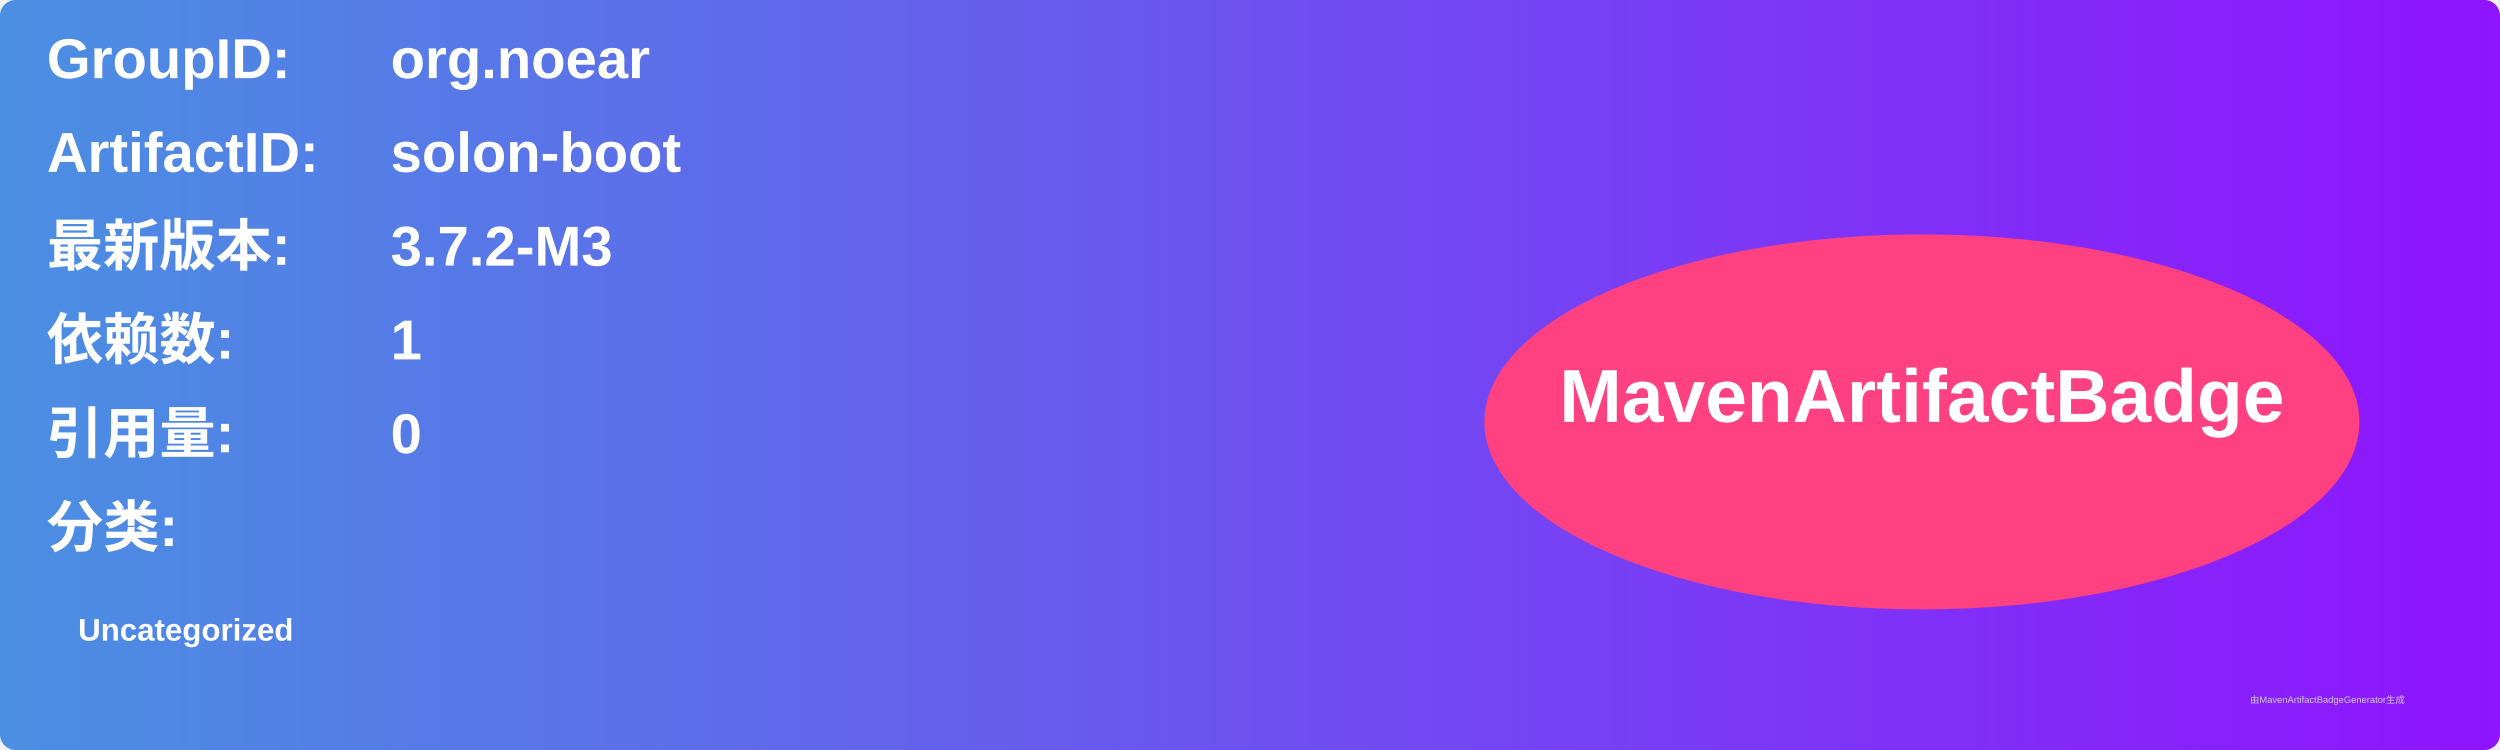
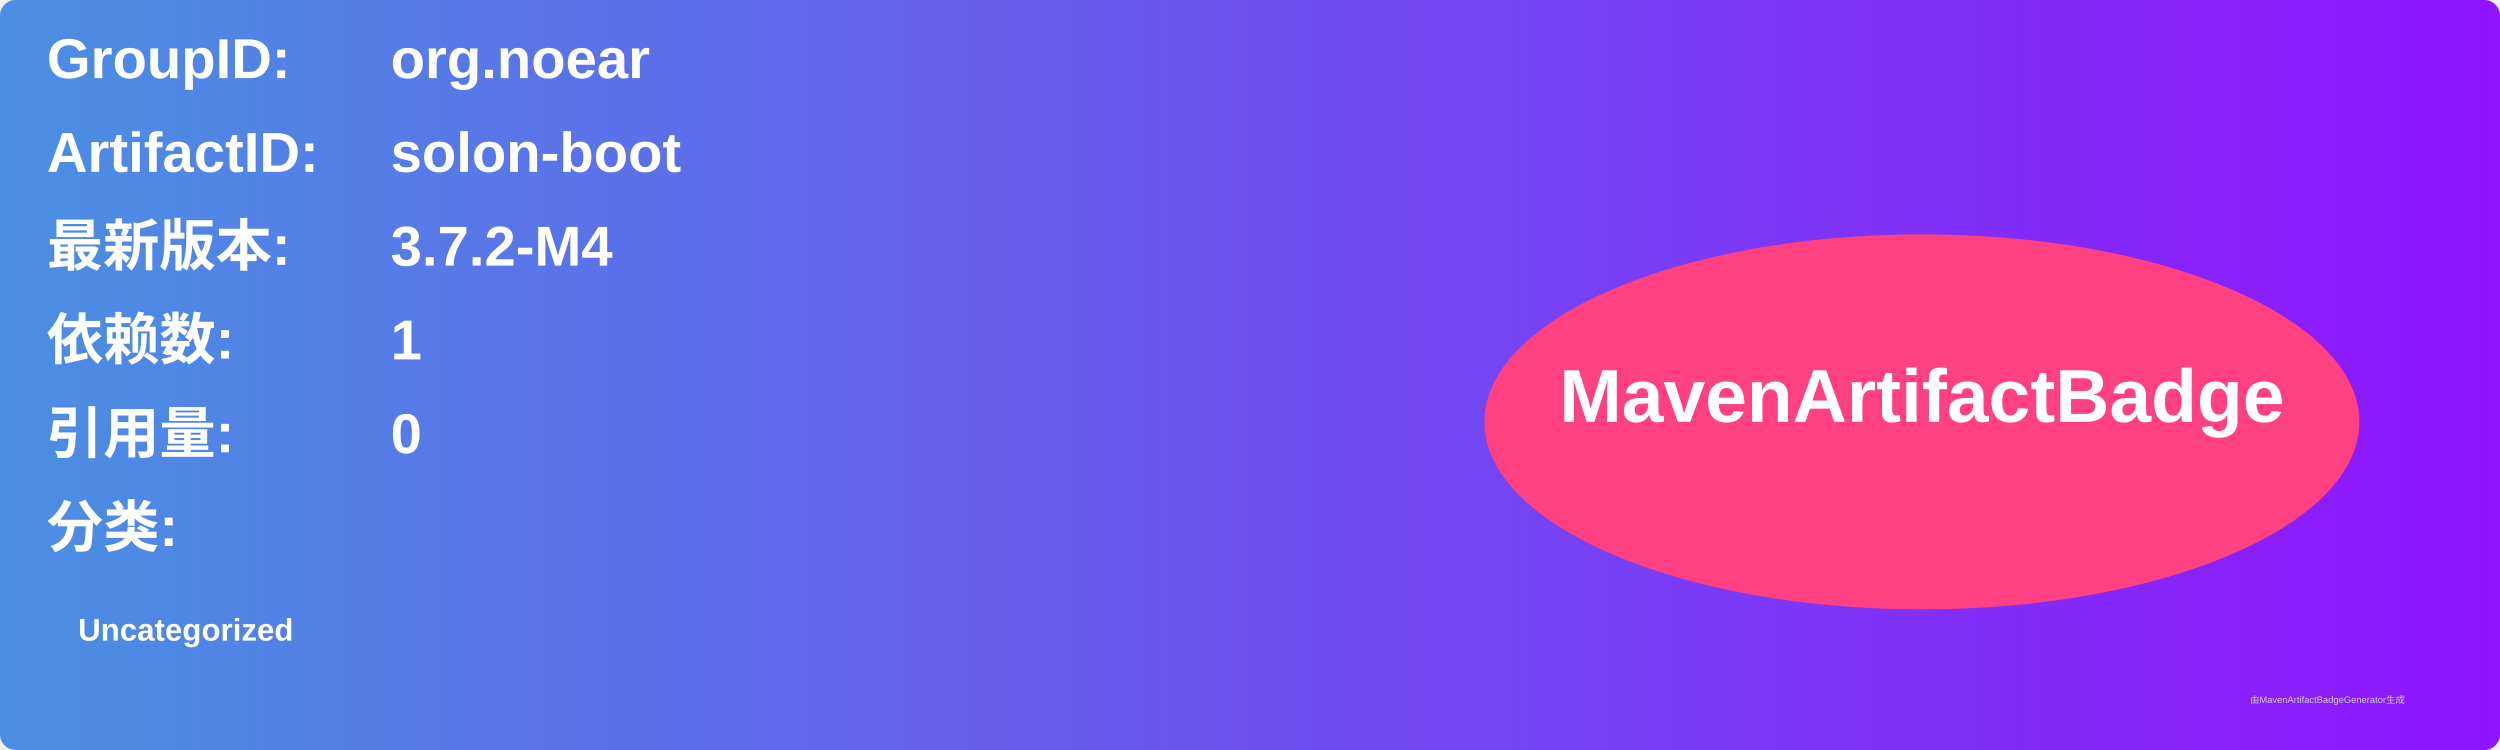
<svg xmlns="http://www.w3.org/2000/svg" width="800" height="240" viewBox="0 0 800 240">
  <linearGradient id="grad" x1="0%" y1="0%" x2="100%" y2="0%">
    <stop offset="0%" stop-color="#4a90e2" />
    <stop offset="100%" stop-color="#9013fe" />
  </linearGradient>
  <rect width="100%" height="100%" rx="5" ry="5" fill="url(#grad)" />
  <g transform="translate(15, 15)">
    <text x="0" y="10" font-family="Arial" font-size="18" fill="white" font-weight="bold" width="260">GroupID:</text>
    <text x="110" y="10" font-family="Arial" font-size="18" fill="white" font-weight="bold" width="460">org.noear</text>
    <text x="0" y="40" font-family="Arial" font-size="18" fill="white" font-weight="bold" width="260">ArtifactID:</text>
    <text x="110" y="40" font-family="Arial" font-size="18" fill="white" font-weight="bold" width="460">solon-boot</text>
    <text x="0" y="70" font-family="Arial" font-size="18" fill="white" font-weight="bold">最新版本:</text>
    <text x="110" y="70" font-family="Arial" font-size="18" fill="white" font-weight="bold">
-       <tspan font-weight="bold">3.7.2-M3</tspan>
+       <tspan font-weight="bold">3.7.2-M4</tspan>
    </text>
    <text x="0" y="100" font-family="Arial" font-size="18" fill="white" font-weight="bold">依赖数: </text>
    <text x="110" y="100" font-family="Arial" font-size="18" fill="white">
      <tspan font-weight="bold">1</tspan>
    </text>
    <text x="0" y="130" font-family="Arial" font-size="18" fill="white" font-weight="bold">引用量: </text>
    <text x="110" y="130" font-family="Arial" font-size="18" fill="white">
      <tspan font-weight="bold">0</tspan>
    </text>
    <text x="0" y="160" font-family="Arial" font-size="18" fill="white" font-weight="bold">分类:</text>
    <text x="10" y="190" font-family="Arial" font-size="10" fill="white">
      <tspan font-weight="bold">Uncategorized</tspan>
    </text>
    <ellipse cx="600" cy="120" rx="140" ry="60" fill="#ff4081" />
    <text x="600" y="120" text-anchor="middle" font-family="Arial" font-size="24" fill="white" font-weight="bold">MavenArtifactBadge</text>
  </g>
  <text x="720" y="225" font-family="Arial" font-size="3" fill="#d0d0d0">由MavenArtifactBadgeGenerator生成</text>
</svg>
